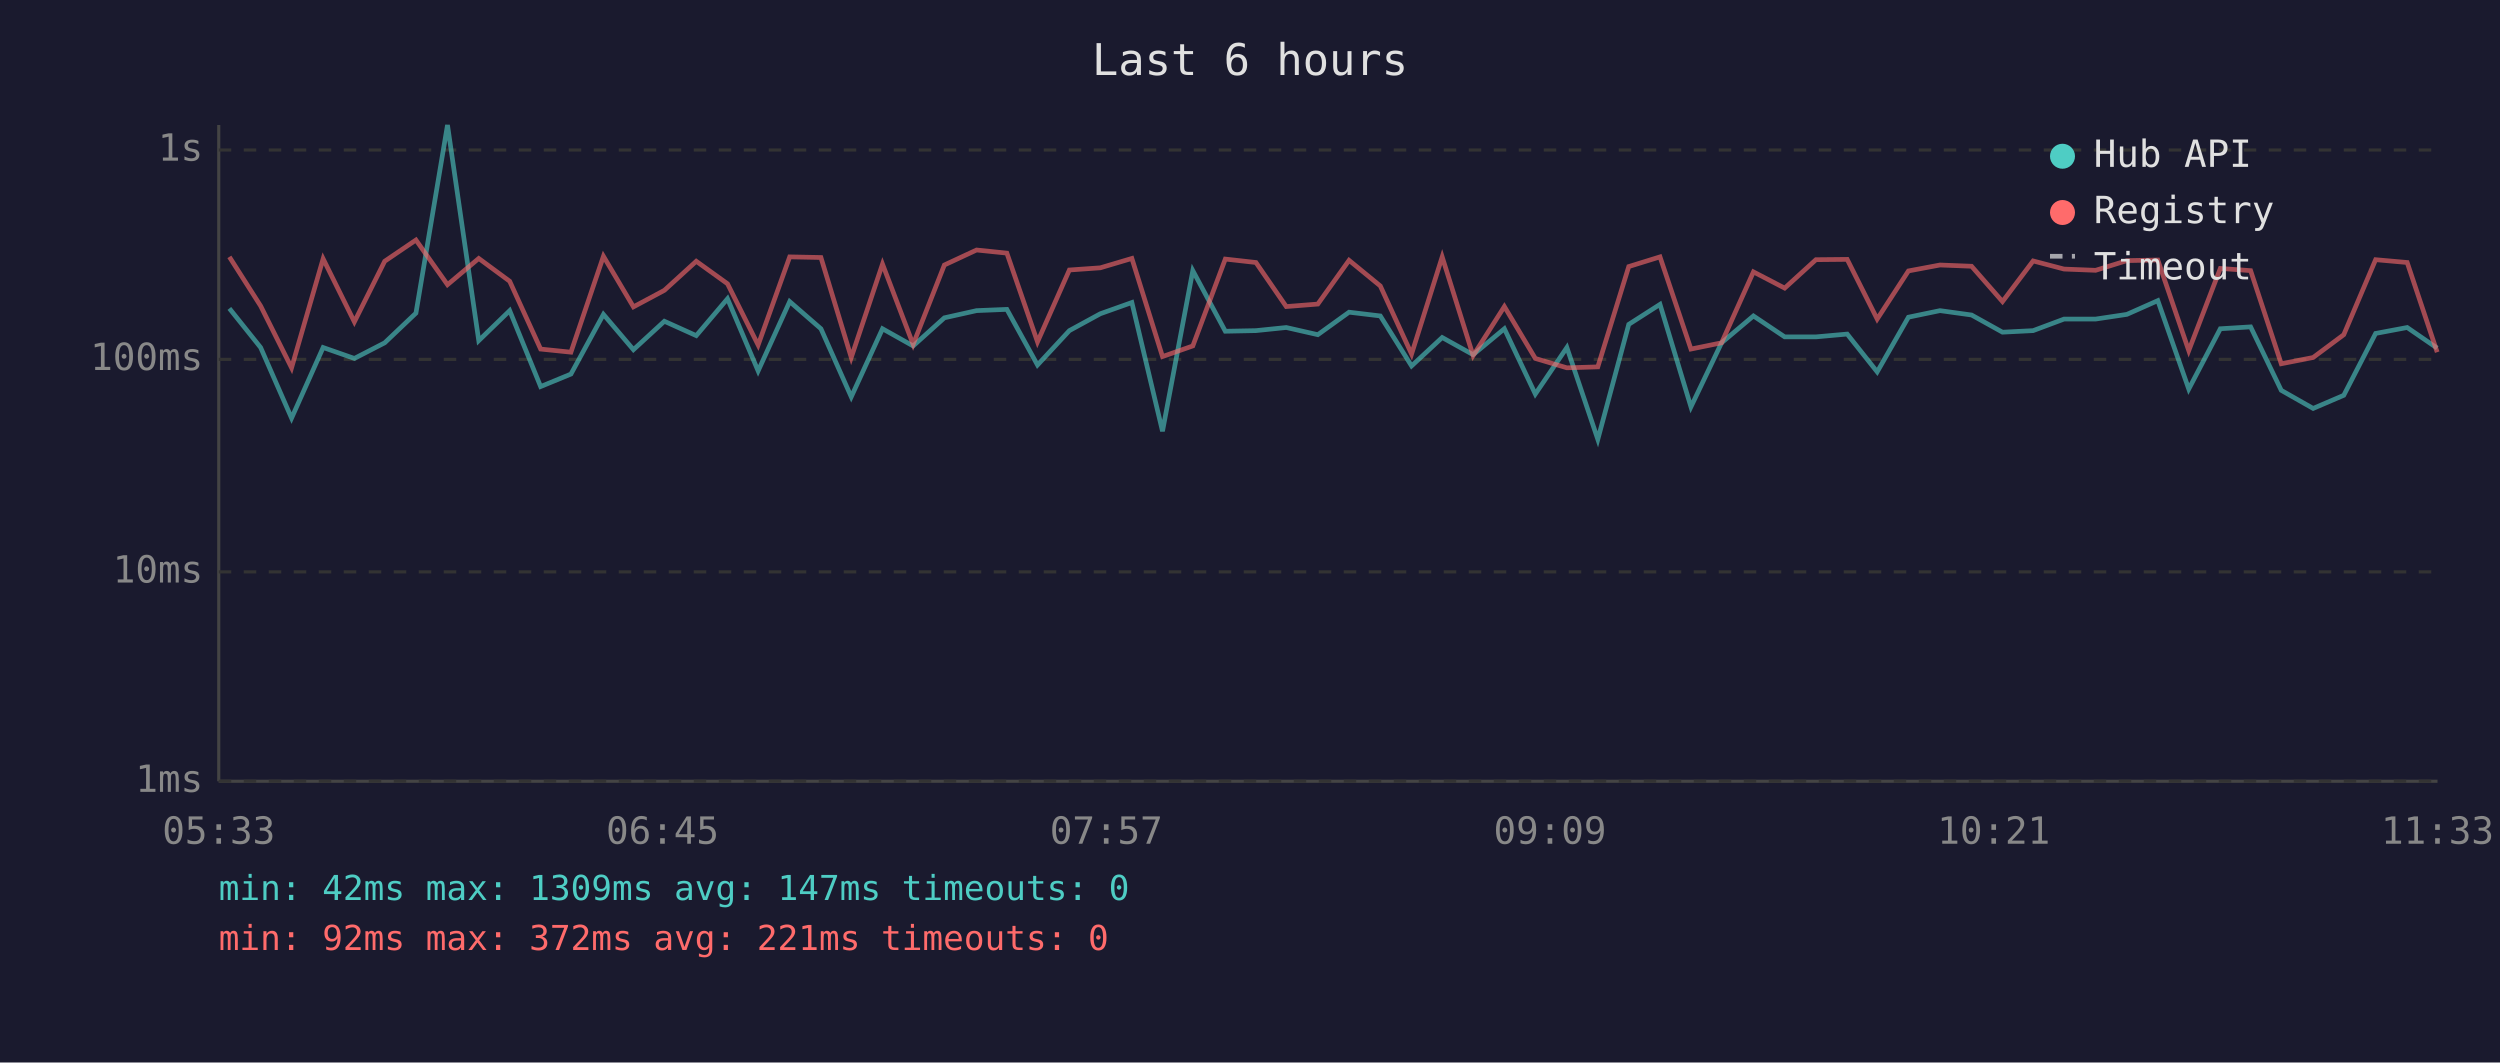
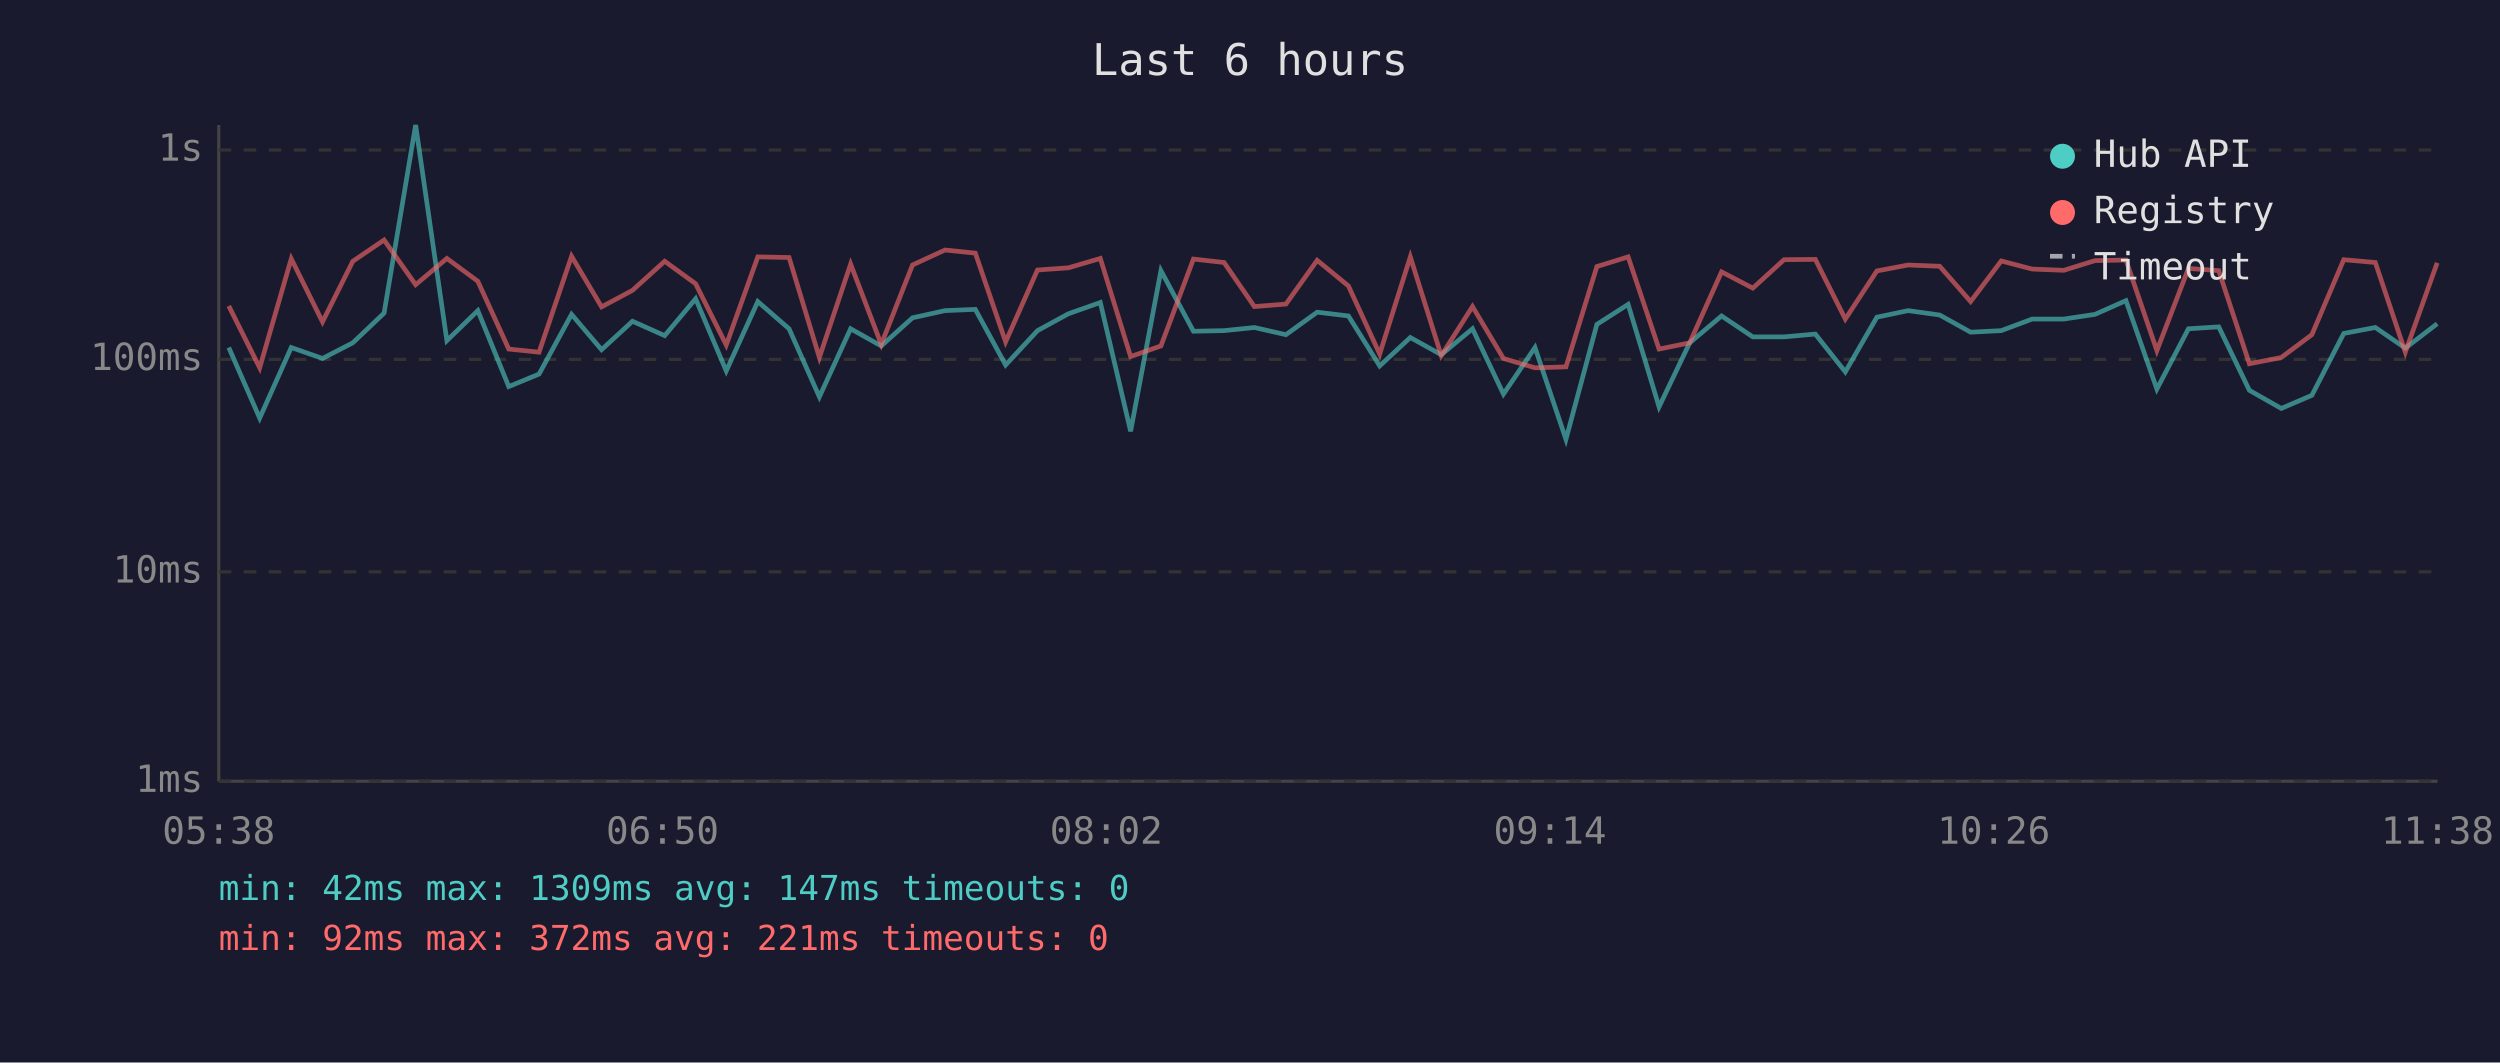
<svg xmlns="http://www.w3.org/2000/svg" viewBox="0 0 800 340" font-family="monospace" font-size="12">
  <rect width="800" height="340" fill="#1a1a2e" />
  <text x="400" y="24" fill="#e0e0e0" font-size="14" text-anchor="middle">Last 6 hours</text>
  <line x1="70" y1="40" x2="70" y2="250" stroke="#444" stroke-width="1" />
  <line x1="70" y1="250" x2="780" y2="250" stroke="#444" stroke-width="1" />
  <line x1="70" y1="250" x2="780" y2="250" stroke="#333" stroke-width="1" stroke-dasharray="4" />
  <text x="65" y="250" fill="#888" text-anchor="end" dominant-baseline="middle">1ms</text>
  <line x1="70" y1="183" x2="780" y2="183" stroke="#333" stroke-width="1" stroke-dasharray="4" />
  <text x="65" y="183" fill="#888" text-anchor="end" dominant-baseline="middle">10ms</text>
  <line x1="70" y1="115" x2="780" y2="115" stroke="#333" stroke-width="1" stroke-dasharray="4" />
  <text x="65" y="115" fill="#888" text-anchor="end" dominant-baseline="middle">100ms</text>
  <line x1="70" y1="48" x2="780" y2="48" stroke="#333" stroke-width="1" stroke-dasharray="4" />
  <text x="65" y="48" fill="#888" text-anchor="end" dominant-baseline="middle">1s</text>
-   <text x="70" y="270" fill="#888" text-anchor="middle">05:33</text>
-   <text x="212" y="270" fill="#888" text-anchor="middle">06:45</text>
-   <text x="354" y="270" fill="#888" text-anchor="middle">07:57</text>
-   <text x="496" y="270" fill="#888" text-anchor="middle">09:09</text>
-   <text x="638" y="270" fill="#888" text-anchor="middle">10:21</text>
-   <text x="780" y="270" fill="#888" text-anchor="middle">11:33</text>
-   <polyline points="73.4,98.7 83.4,111.2 93.3,133.8 103.4,111.2 113.4,114.7 123.1,109.7 133.1,100.2 143.2,40.0 153.2,109.0 163.1,99.4 173.0,123.7 182.7,119.7 193.1,100.6 202.7,111.9 212.6,102.8 222.8,107.4 232.8,95.6 242.6,118.7 252.7,96.5 262.7,105.2 272.4,127.0 282.4,105.2 292.2,110.7 302.2,101.7 312.5,99.4 322.2,99.0 332.0,116.8 342.2,105.8 352.1,100.4 362.2,96.8 372.0,138.0 381.7,86.6 392.1,106.0 401.9,105.8 411.6,104.8 421.7,107.1 431.7,99.9 441.7,101.1 451.7,117.1 461.5,108.0 471.4,113.5 481.4,105.2 491.3,126.1 501.4,111.2 511.3,140.6 521.2,103.8 531.2,97.4 541.1,130.2 550.9,109.7 561.1,101.1 571.1,107.8 581.1,107.8 591.1,106.9 600.7,119.0 610.7,101.5 620.8,99.4 630.9,100.8 640.8,106.3 650.6,105.8 660.5,102.1 670.6,102.1 680.6,100.6 690.5,96.2 700.4,124.5 710.5,105.2 720.2,104.6 730.0,124.9 740.2,130.7 750.0,126.5 760.2,106.7 770.3,104.8 779.9,111.4" fill="none" stroke="#4ecdc4" stroke-width="1.5" opacity="0.6" />
-   <polyline points="73.4,82.2 83.4,97.9 93.3,117.7 103.4,82.8 113.4,103.0 123.1,83.6 133.1,76.8 143.2,91.1 153.2,82.7 163.1,90.0 173.0,111.7 182.7,112.7 193.1,82.0 202.7,98.2 212.6,92.9 222.8,83.6 232.8,90.8 242.6,110.4 252.7,82.2 262.7,82.4 272.4,114.4 282.4,84.5 292.2,110.2 302.2,84.8 312.5,80.0 322.2,81.0 332.0,109.4 342.2,86.4 352.1,85.7 362.2,82.7 372.0,114.1 381.7,110.7 392.1,82.9 401.9,84.0 411.6,98.1 421.7,97.3 431.7,83.3 441.7,91.5 451.7,113.3 461.5,82.2 471.4,113.8 481.4,98.1 491.3,114.7 501.4,117.7 511.3,117.4 521.2,85.3 531.2,82.2 541.1,111.7 550.9,109.7 561.1,87.0 571.1,92.2 581.1,83.1 591.1,83.0 600.7,102.1 610.7,86.7 620.8,84.8 630.9,85.2 640.8,96.5 650.6,83.5 660.5,86.1 670.6,86.5 680.6,83.4 690.5,83.2 700.4,112.2 710.5,85.9 720.2,86.6 730.0,116.4 740.2,114.4 750.0,107.1 760.2,83.1 770.3,84.0 779.9,112.7" fill="none" stroke="#ff6b6b" stroke-width="1.5" opacity="0.6" />
+   <text x="70" y="270" fill="#888" text-anchor="middle">05:38</text>
+   <text x="212" y="270" fill="#888" text-anchor="middle">06:50</text>
+   <text x="354" y="270" fill="#888" text-anchor="middle">08:02</text>
+   <text x="496" y="270" fill="#888" text-anchor="middle">09:14</text>
+   <text x="638" y="270" fill="#888" text-anchor="middle">10:26</text>
+   <text x="780" y="270" fill="#888" text-anchor="middle">11:38</text>
+   <polyline points="73.2,111.2 83.1,133.8 93.2,111.2 103.2,114.7 112.9,109.7 122.9,100.2 133.0,40.0 143.0,109.0 152.9,99.4 162.8,123.7 172.5,119.7 182.9,100.6 192.5,111.9 202.4,102.8 212.7,107.4 222.6,95.6 232.4,118.7 242.5,96.5 252.5,105.2 262.2,127.0 272.2,105.2 282.0,110.7 292.0,101.7 302.4,99.4 312.1,99.0 321.8,116.8 332.0,105.8 341.9,100.4 352.1,96.8 361.8,138.0 371.5,86.6 381.9,106.0 391.7,105.8 401.4,104.8 411.5,107.1 421.5,99.9 431.5,101.1 441.5,117.1 451.3,108.0 461.2,113.5 471.2,105.2 481.1,126.1 491.2,111.2 501.1,140.6 511.0,103.8 521.0,97.4 530.9,130.2 540.7,109.7 550.9,101.1 560.9,107.8 570.9,107.8 580.9,106.9 590.5,119.0 600.6,101.5 610.6,99.4 620.7,100.8 630.6,106.3 640.4,105.8 650.3,102.1 660.4,102.1 670.4,100.6 680.3,96.2 690.2,124.5 700.3,105.2 710.0,104.6 719.8,124.9 730.0,130.7 739.8,126.5 750.0,106.7 760.1,104.8 769.7,111.4 779.9,103.6" fill="none" stroke="#4ecdc4" stroke-width="1.5" opacity="0.6" />
+   <polyline points="73.2,97.9 83.1,117.7 93.2,82.8 103.2,103.0 112.9,83.6 122.9,76.8 133.0,91.1 143.0,82.7 152.9,90.0 162.8,111.7 172.5,112.7 182.9,82.0 192.5,98.2 202.4,92.9 212.7,83.6 222.6,90.8 232.4,110.4 242.5,82.2 252.5,82.4 262.2,114.4 272.2,84.5 282.0,110.2 292.0,84.8 302.4,80.0 312.1,81.0 321.8,109.4 332.0,86.4 341.9,85.7 352.1,82.7 361.8,114.1 371.5,110.7 381.9,82.9 391.7,84.0 401.4,98.1 411.5,97.3 421.5,83.3 431.5,91.5 441.5,113.3 451.3,82.2 461.2,113.8 471.2,98.1 481.1,114.7 491.2,117.7 501.1,117.4 511.0,85.3 521.0,82.2 530.9,111.7 540.7,109.7 550.9,87.0 560.9,92.2 570.9,83.1 580.9,83.0 590.5,102.1 600.6,86.7 610.6,84.8 620.7,85.2 630.6,96.5 640.4,83.5 650.3,86.1 660.4,86.5 670.4,83.4 680.3,83.2 690.2,112.2 700.3,85.9 710.0,86.6 719.8,116.4 730.0,114.4 739.8,107.1 750.0,83.1 760.1,84.0 769.7,112.7 779.9,84.1" fill="none" stroke="#ff6b6b" stroke-width="1.5" opacity="0.6" />
  <circle cx="660" cy="50" r="4" fill="#4ecdc4" />
  <text x="670" y="50" fill="#e0e0e0" dominant-baseline="middle">Hub API</text>
  <circle cx="660" cy="68" r="4" fill="#ff6b6b" />
  <text x="670" y="68" fill="#e0e0e0" dominant-baseline="middle">Registry</text>
  <line x1="656" y1="82" x2="664" y2="82" stroke="#e0e0e0" stroke-width="1.5" stroke-dasharray="4,3" opacity="0.7" />
  <text x="670" y="86" fill="#e0e0e0" dominant-baseline="middle">Timeout</text>
  <text x="70" y="288" fill="#4ecdc4" font-size="11">min: 42ms  max: 1309ms  avg: 147ms  timeouts: 0</text>
  <text x="70" y="304" fill="#ff6b6b" font-size="11">min: 92ms  max: 372ms  avg: 221ms  timeouts: 0</text>
</svg>
